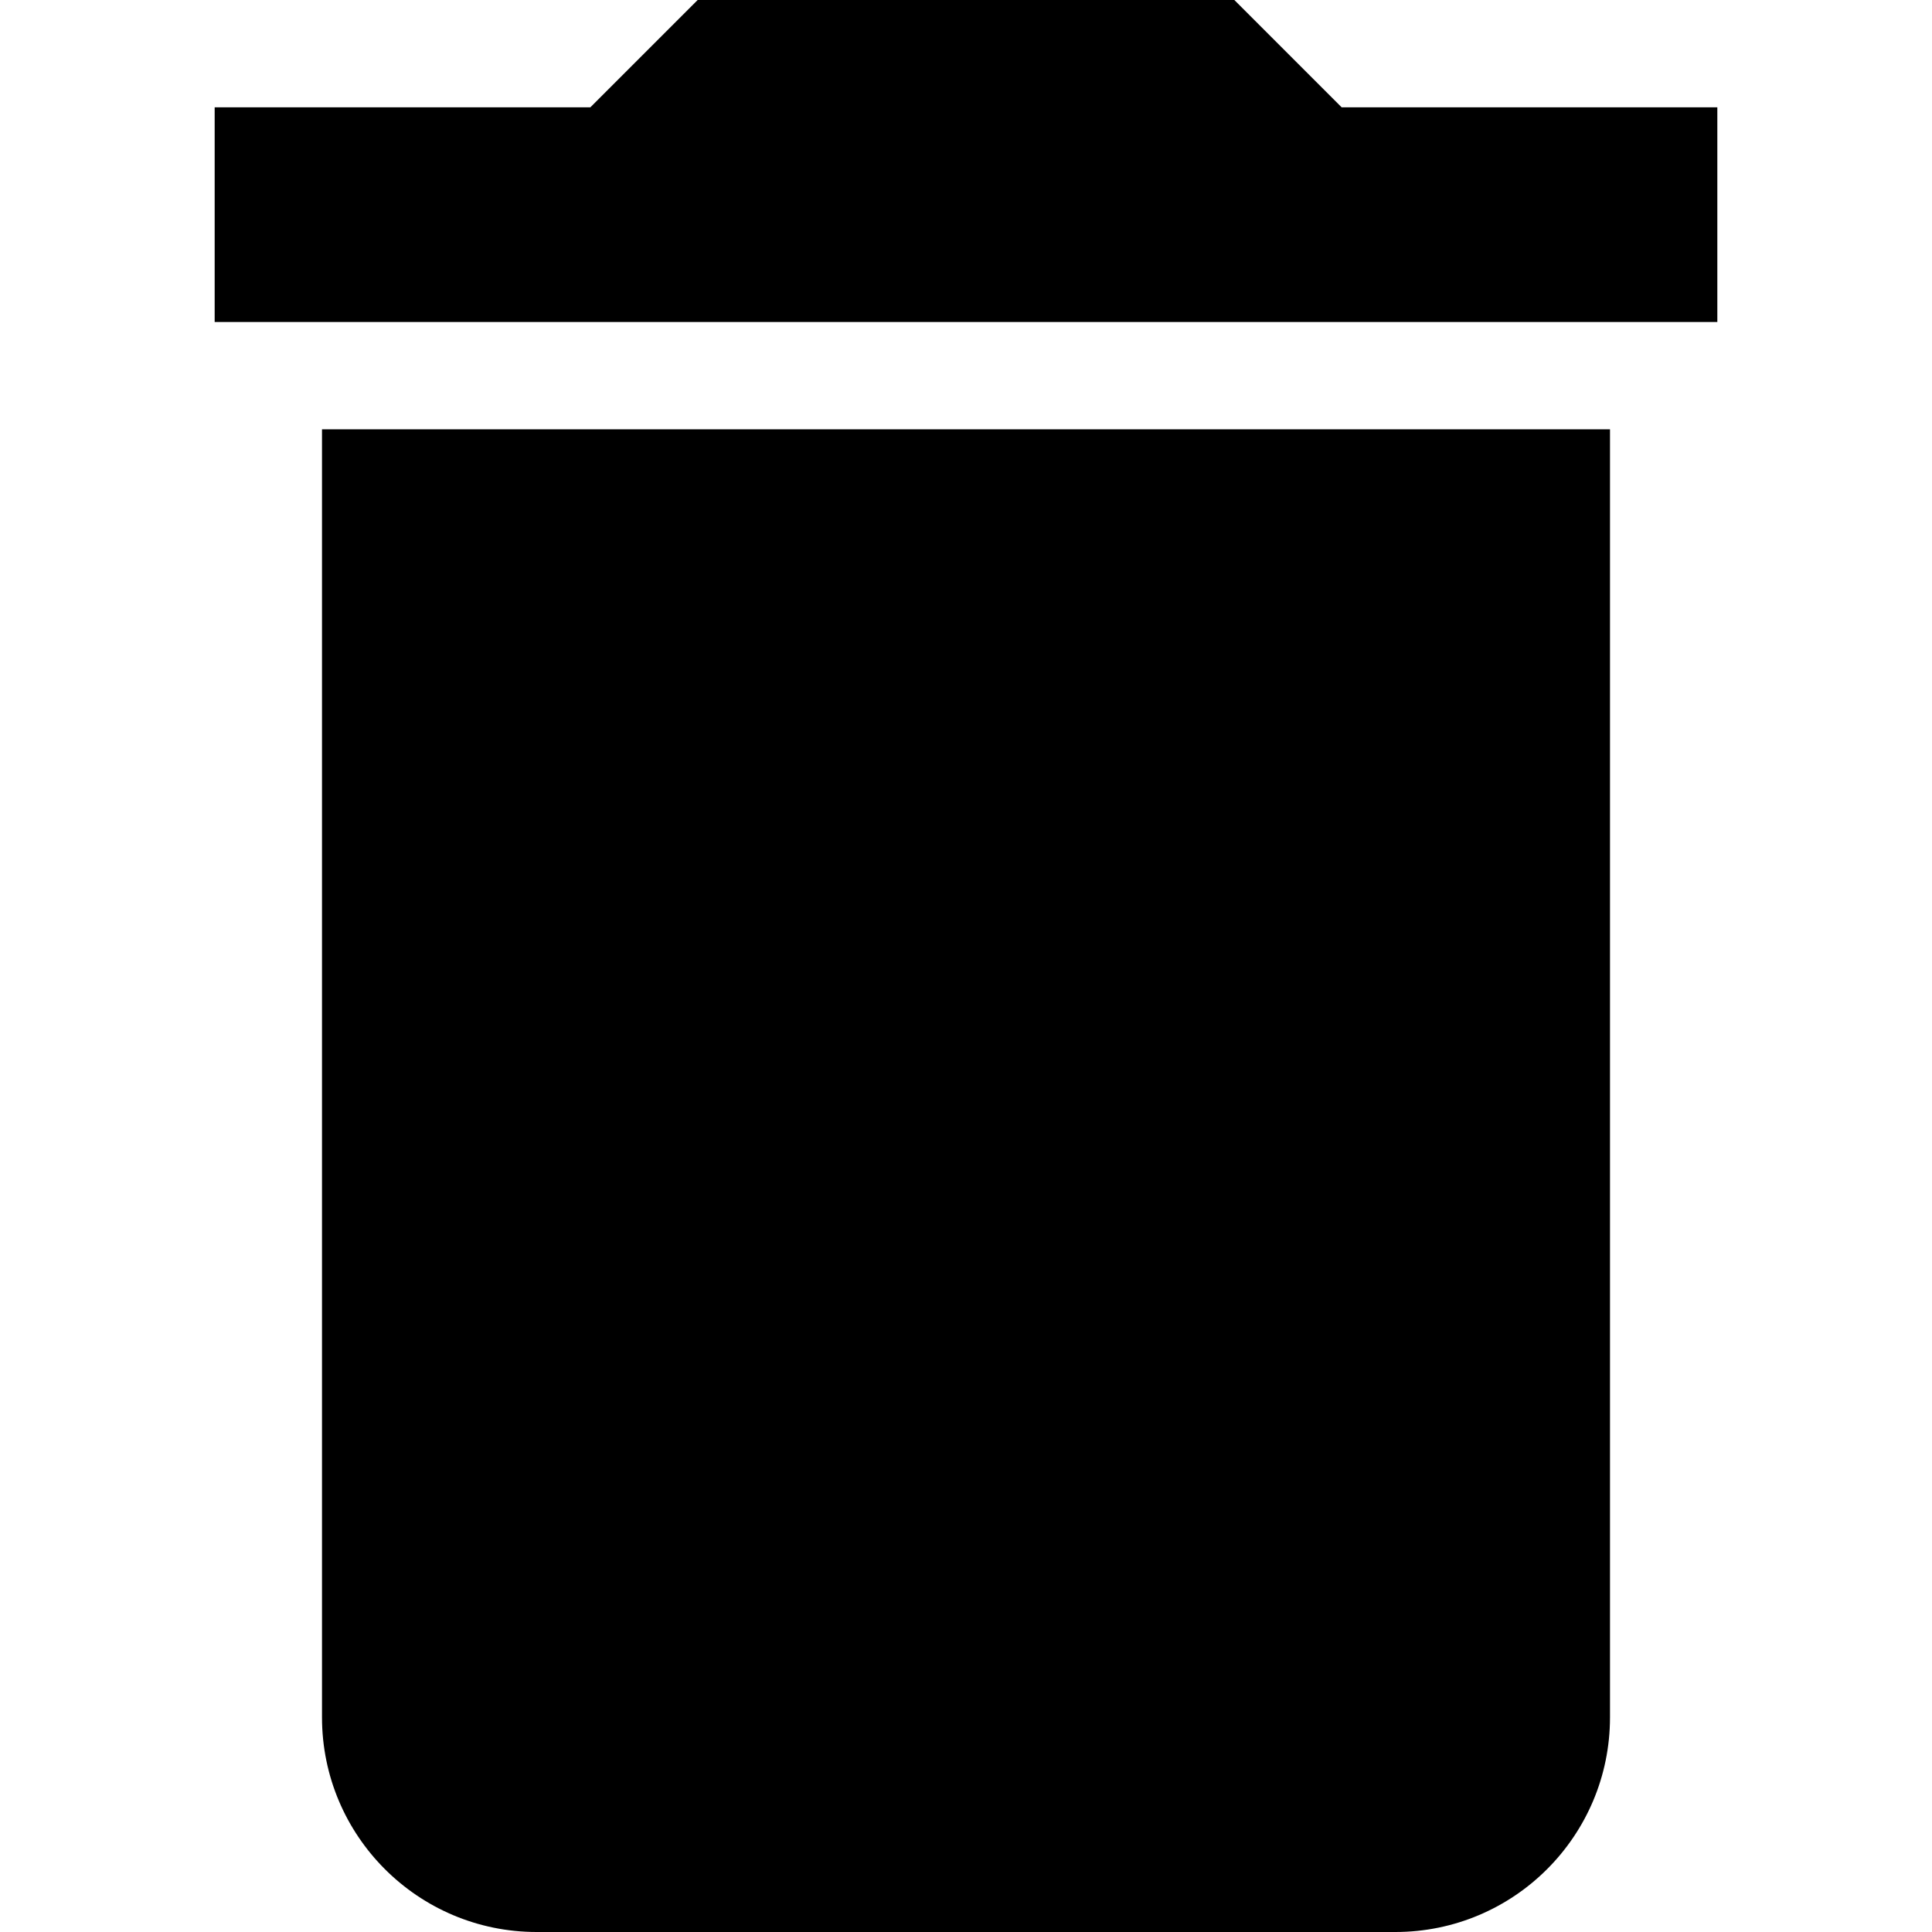
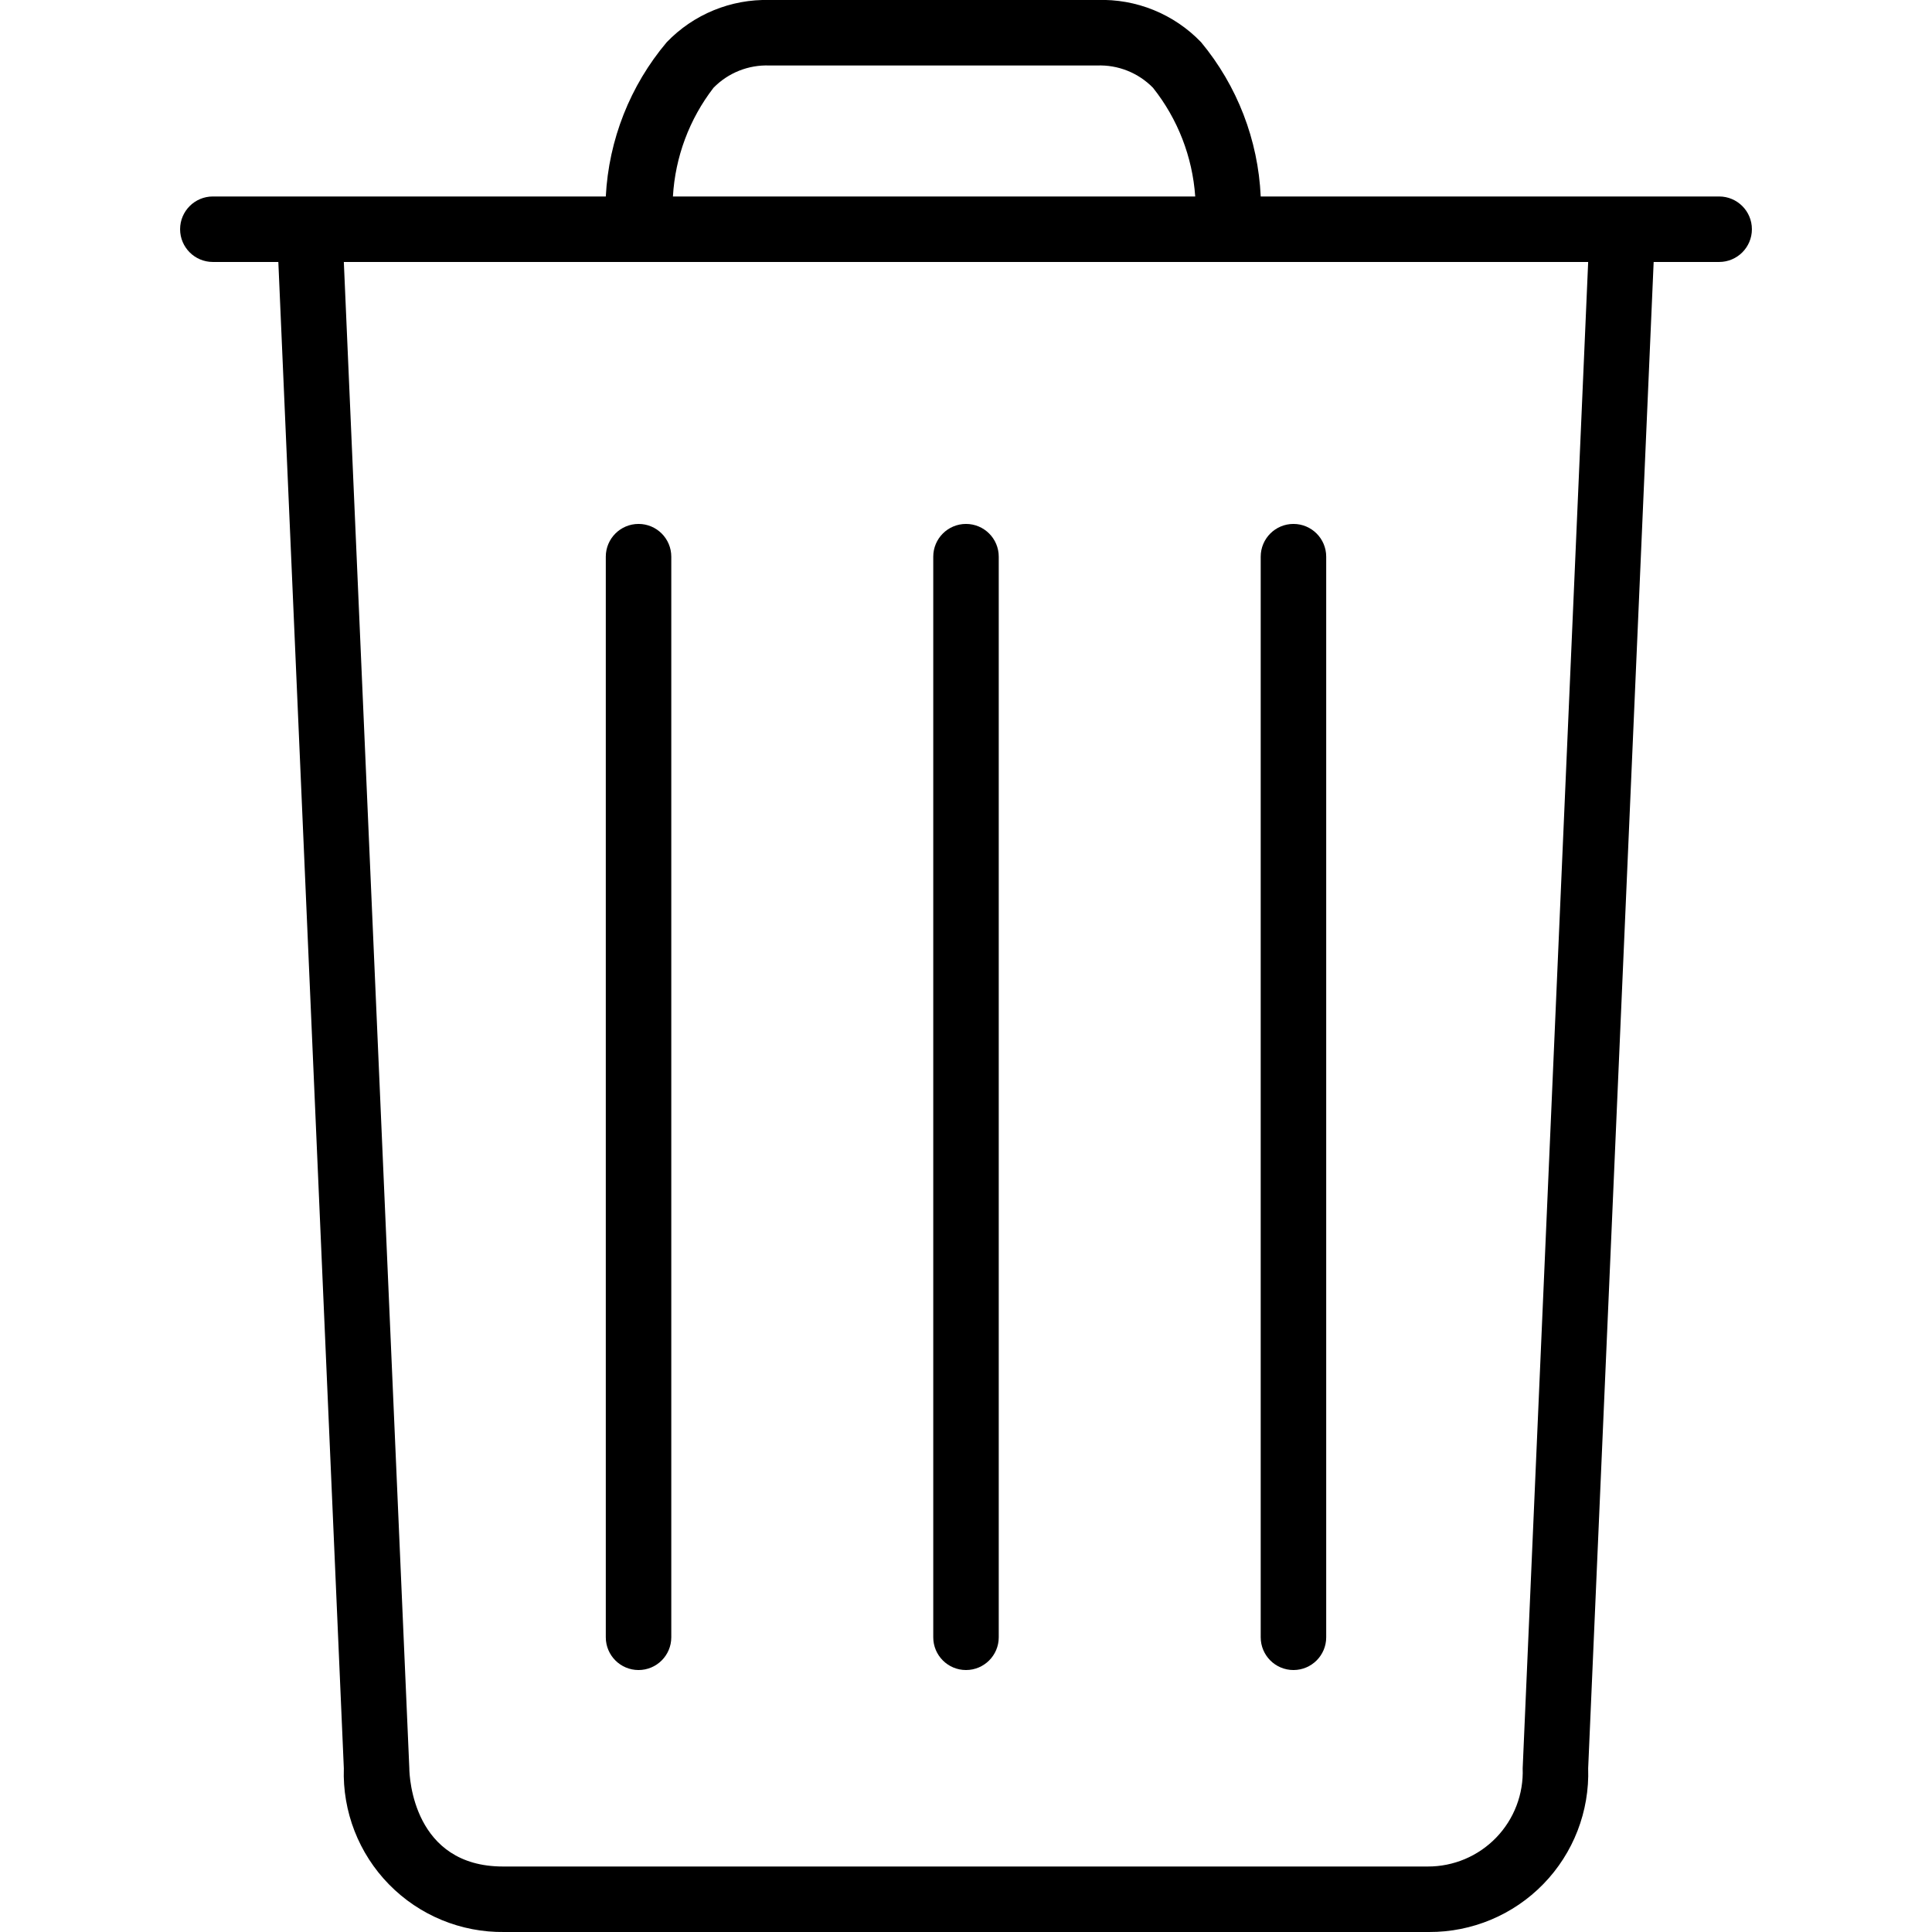
- <svg xmlns="http://www.w3.org/2000/svg" width="15" height="15" viewBox="0 0 28 36">
-   <path d="M2,32a4,4,0,0,0,4,4H22a4,4,0,0,0,4-4V8H2ZM28,2H21L19,0H9L7,2H0V6H28Z" />
+ <svg xmlns="http://www.w3.org/2000/svg" width="15" height="15" viewBox="0 0 48 59">
+   <path d="M24,51a1,1,0,0,0,1-1V17a1,1,0,0,0-2,0V50A1,1,0,0,0,24,51Z" />
+   <path d="M14,51a1,1,0,0,0,1-1V17a1,1,0,0,0-2,0V50A1,1,0,0,0,14,51Z" />
+   <path d="M34,51a1,1,0,0,0,1-1V17a1,1,0,0,0-2,0V50A1,1,0,0,0,34,51Z" />
+   <path d="M47,6H33a7.94,7.94,0,0,0-1.82-4.71A4.2,4.2,0,0,0,28,0H18a4.2,4.2,0,0,0-3.14,1.29A7.94,7.94,0,0,0,13,6H1A1,1,0,0,0,1,8H3L5,54a4.84,4.84,0,0,0,4.9,5H38.14A4.84,4.84,0,0,0,43,54L45,8h2a1,1,0,0,0,0-2ZM16.29,2.68A2.27,2.27,0,0,1,18,2H28a2.27,2.27,0,0,1,1.71.68A6,6,0,0,1,31,6H15.05A6,6,0,0,1,16.29,2.68ZM41,54a2.89,2.89,0,0,1-2.9,3H9.86C7.13,57,7,54.28,7,54L5,8H43Z" />
</svg>
